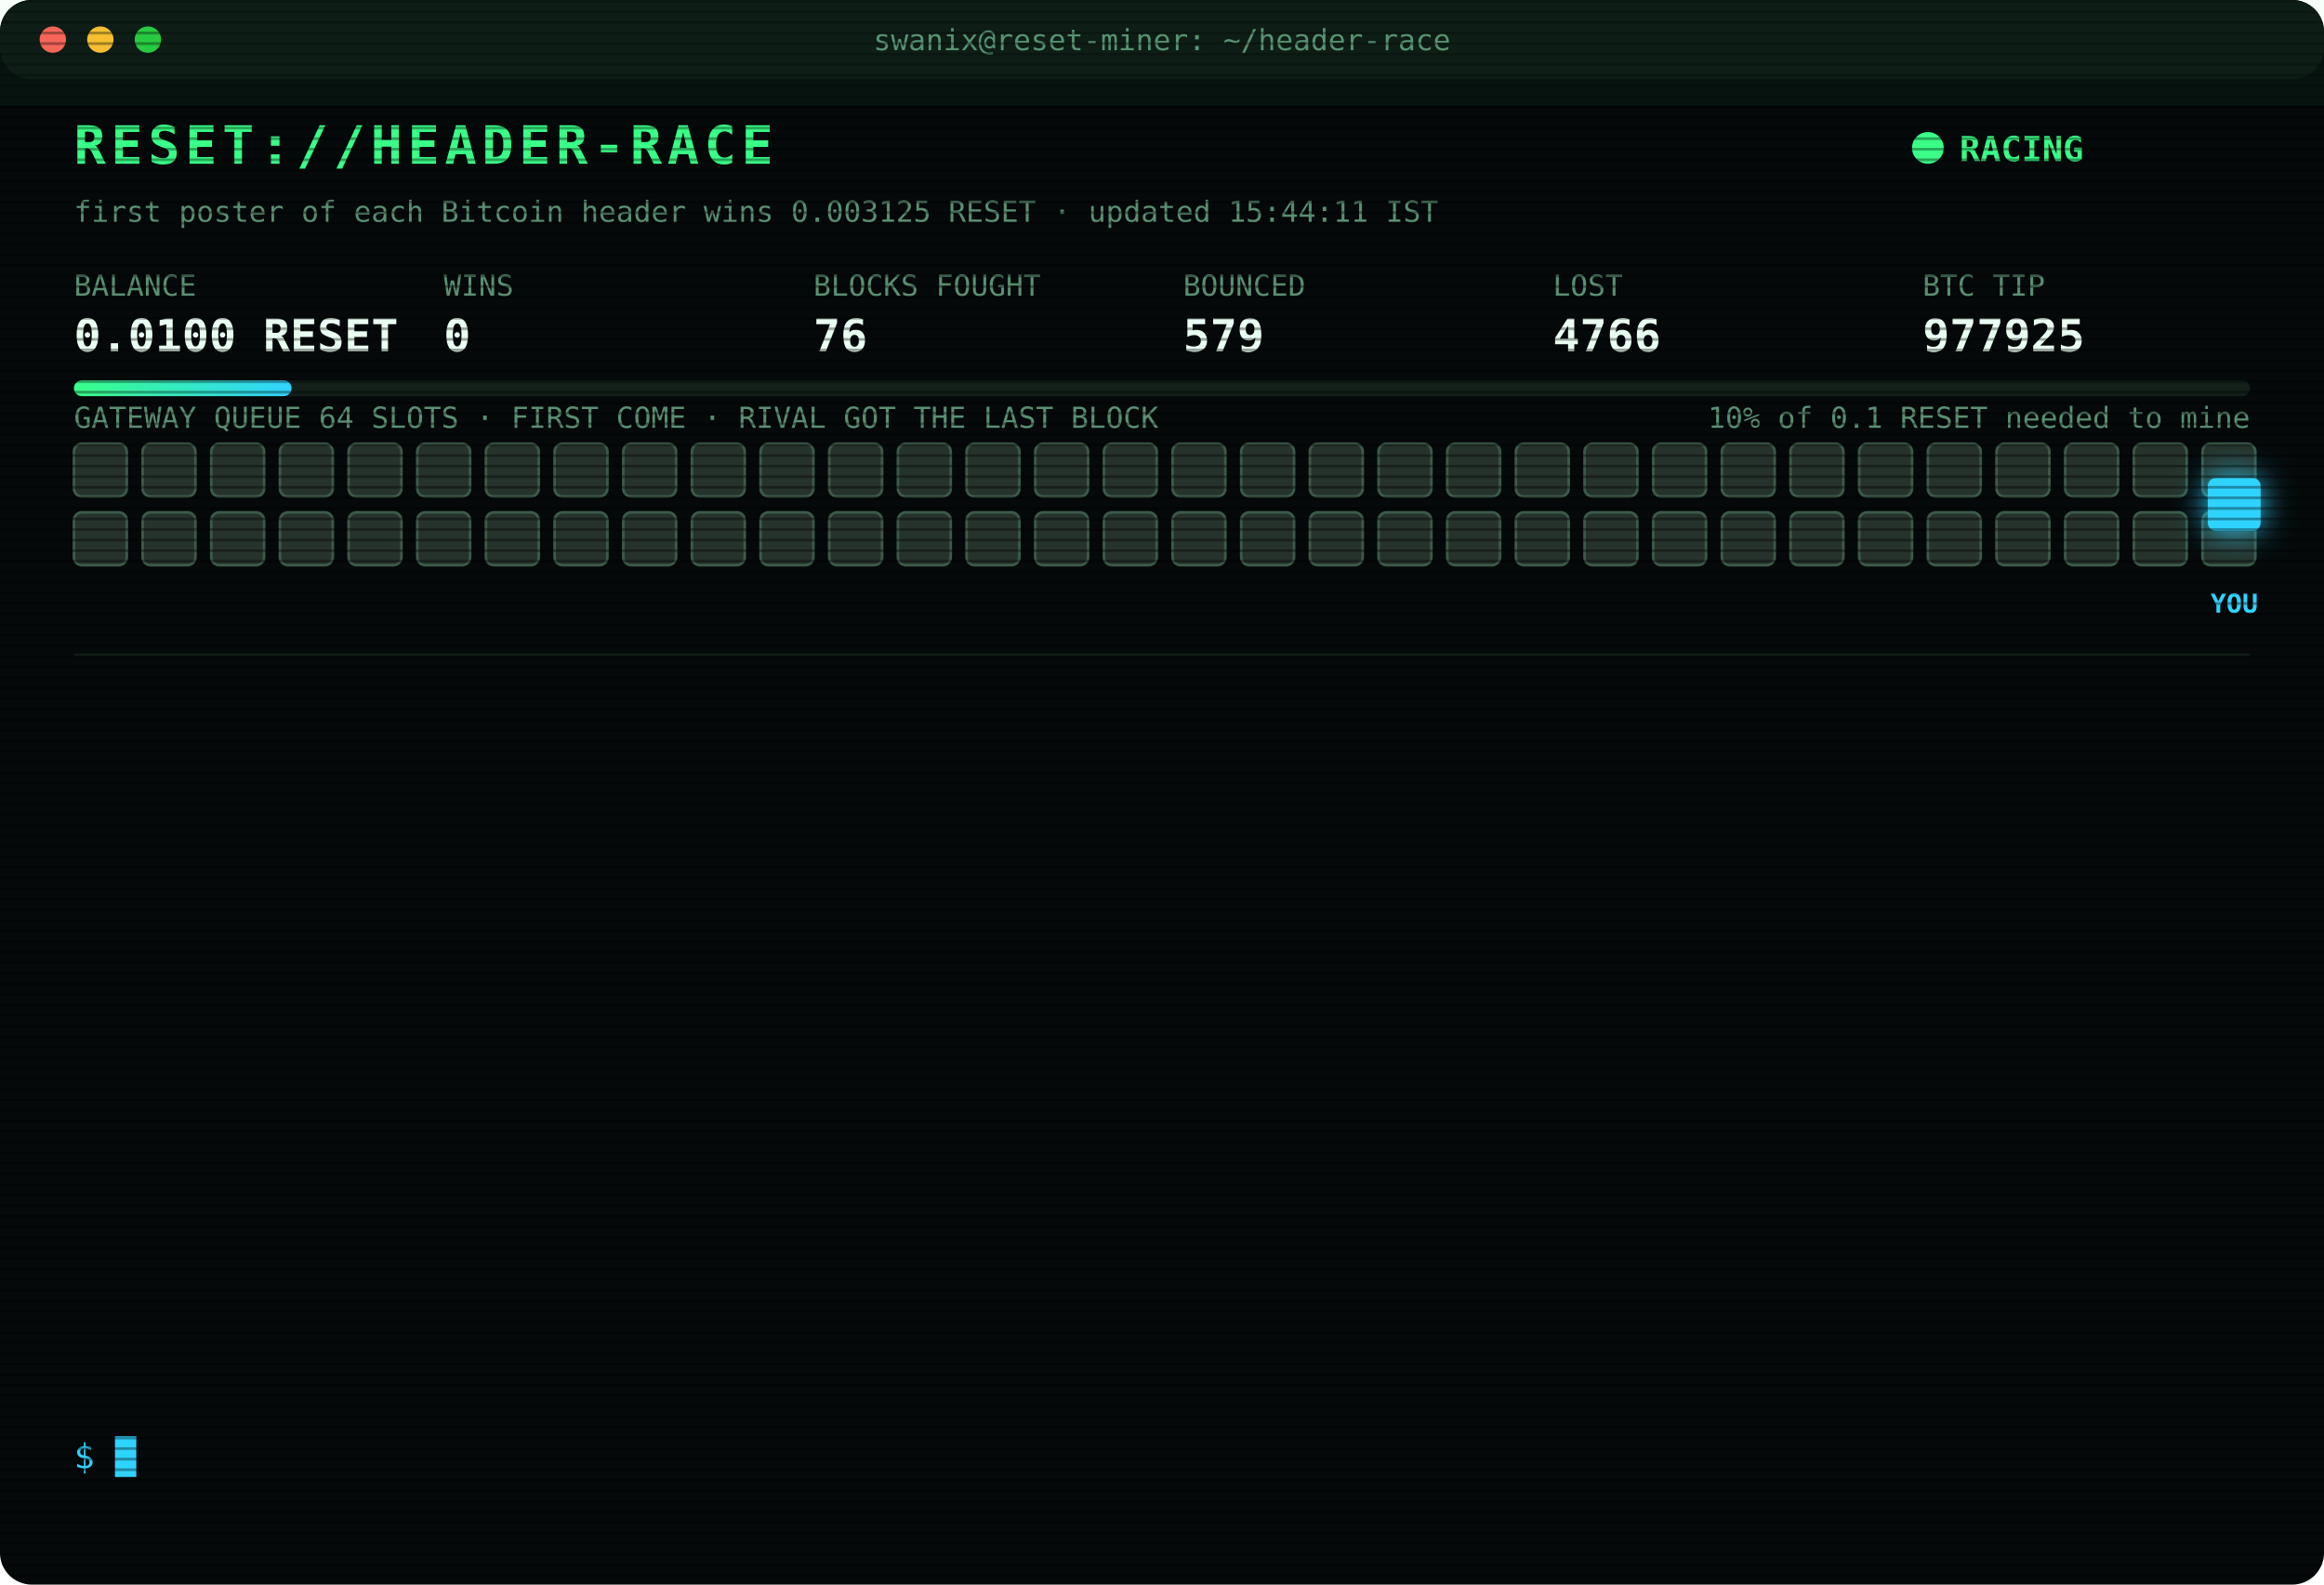
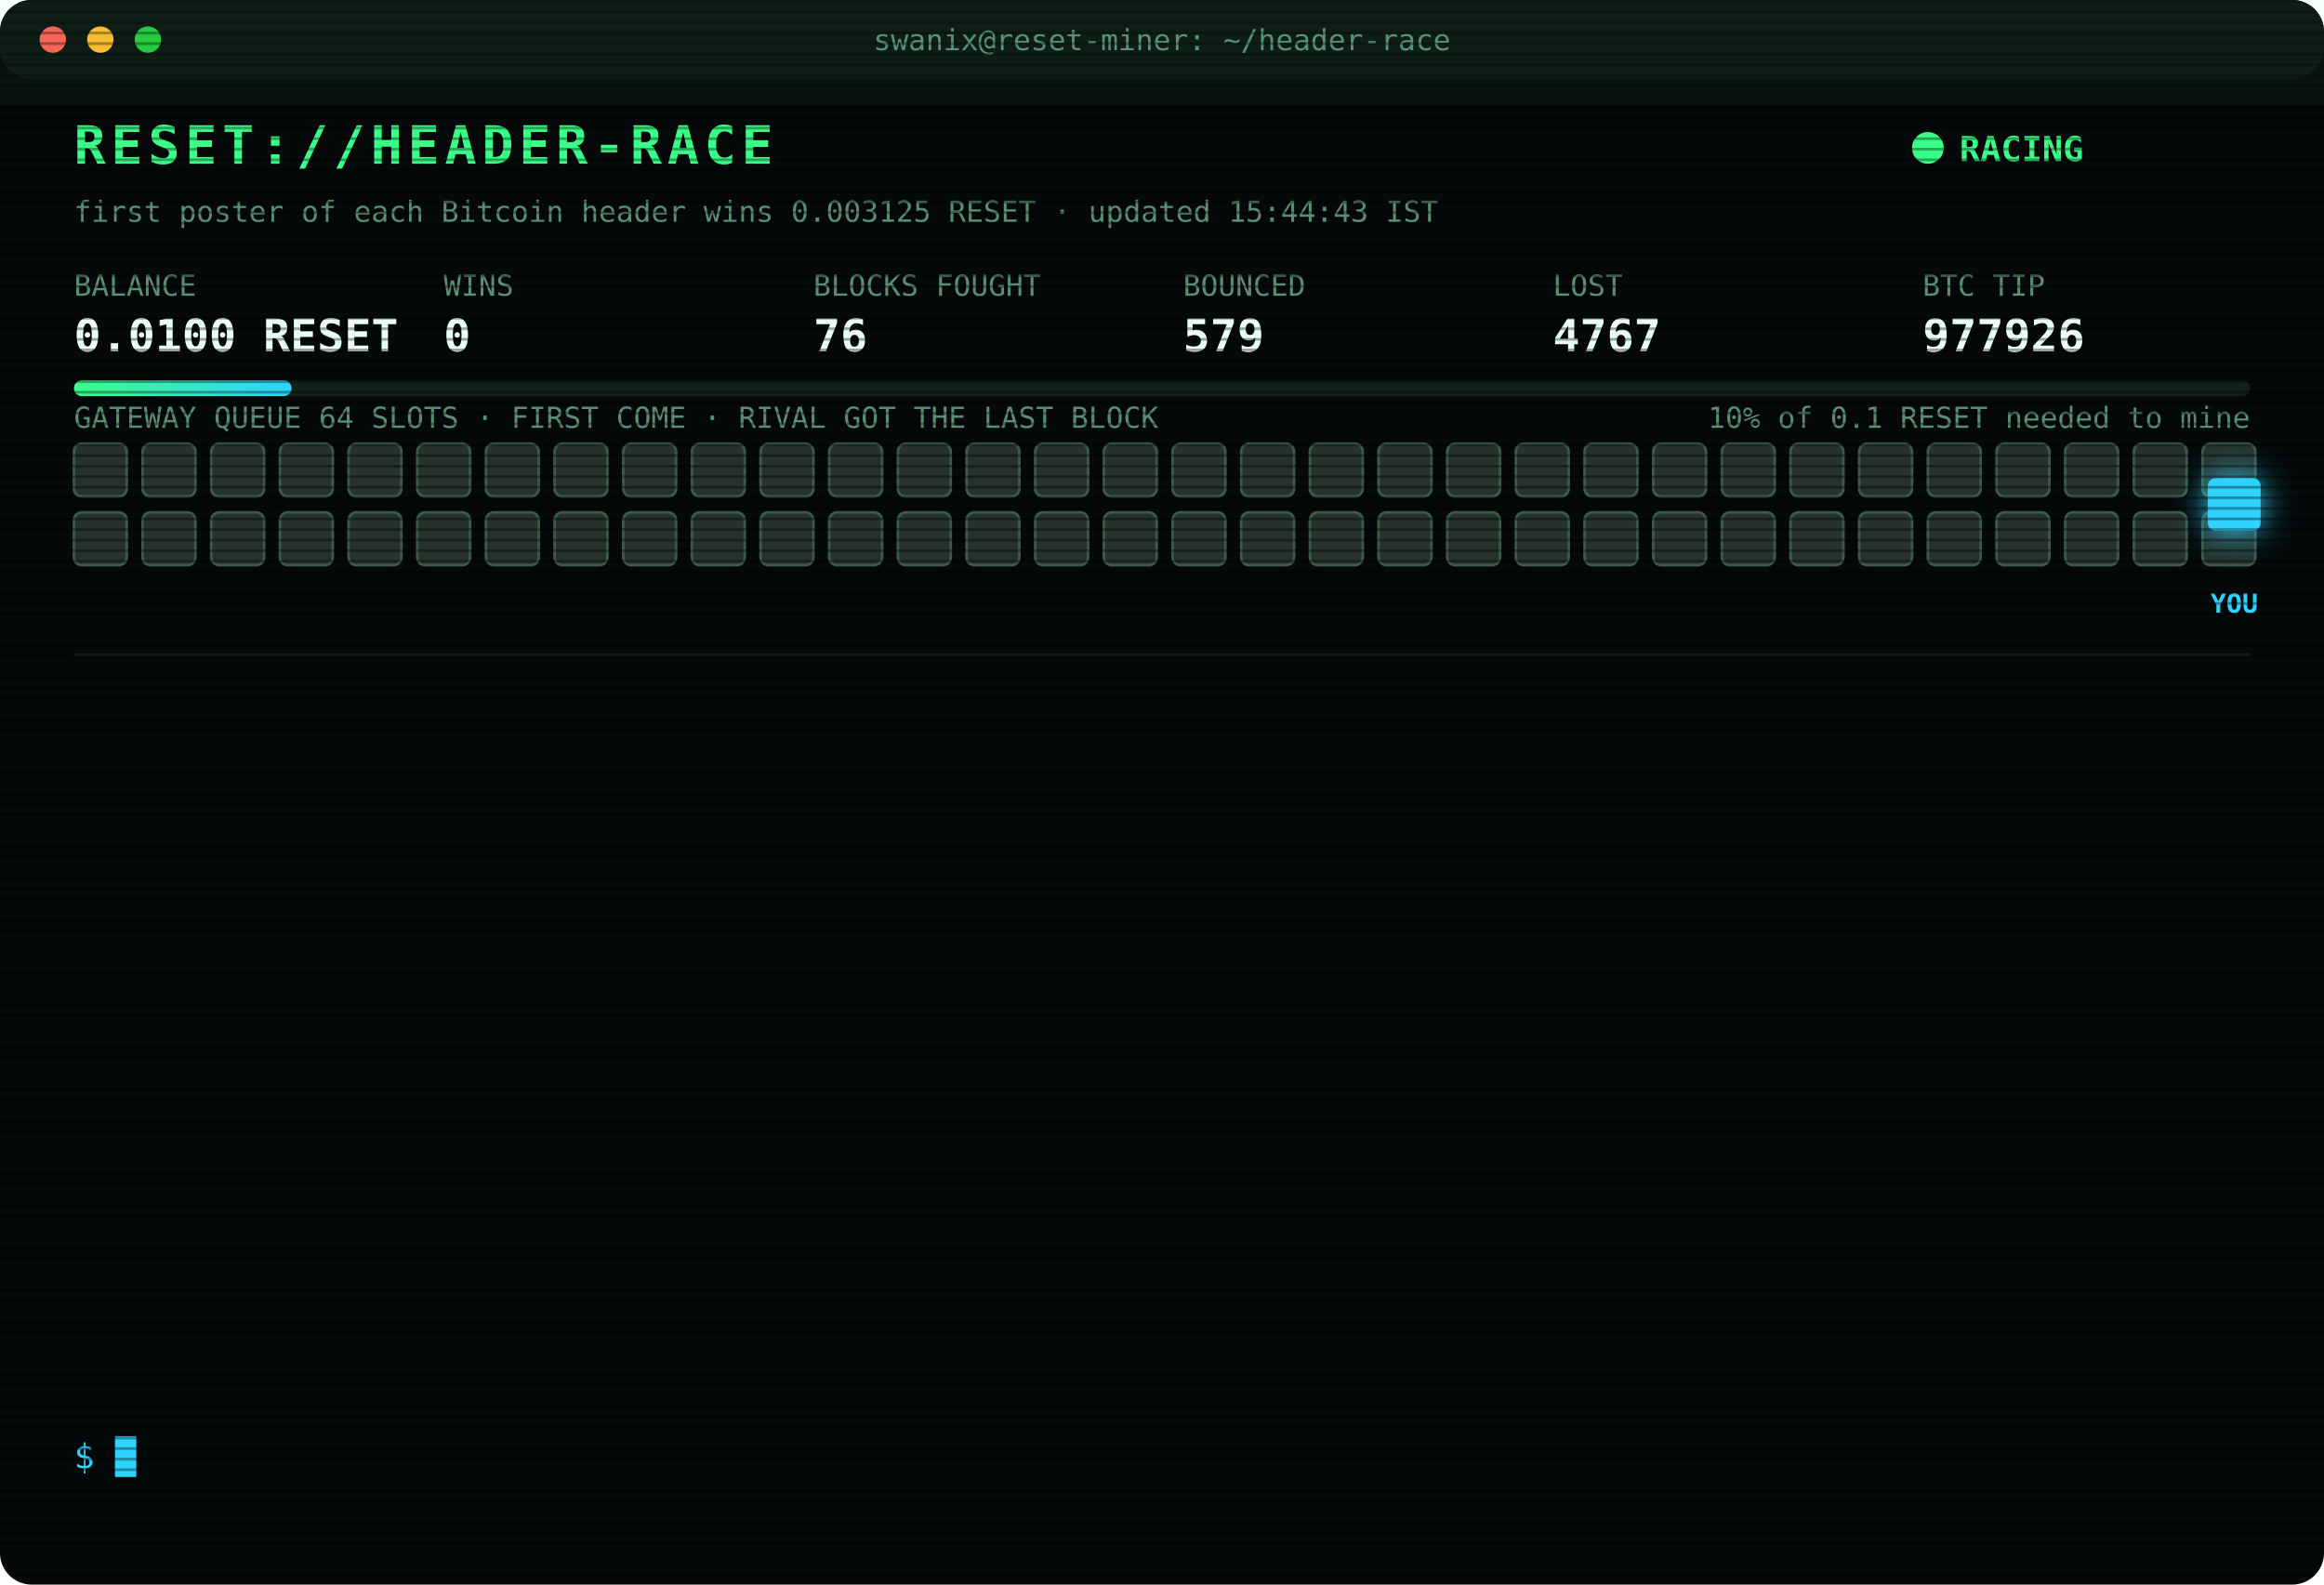
<svg xmlns="http://www.w3.org/2000/svg" width="880" height="600" viewBox="0 0 880 600" font-family="ui-monospace,SFMono-Regular,Menlo,Consolas,monospace">
  <style>
text{font-size:13px;fill:#7CFFB2}
.title{font-size:20px;font-weight:700;fill:#39FF88;letter-spacing:2px;animation:glitch 3s infinite steps(1)}
.sub{fill:#2fd3ff}.k{fill:#5a8f73;font-size:11px}.v{font-size:17px;font-weight:700;fill:#eafff3}
.ts{fill:#3f6b56}.boot{fill:#2fd3ff}.dim{fill:#5a8f73}.bad{fill:#ff4d6d}.warn{fill:#ffd23f}.mag{fill:#ff5cf0}.win{fill:#39FF88;font-weight:700}
.tag{font-size:10px;fill:#2fd3ff;font-weight:700}
.rival{fill:#26332c;stroke:#3c5a49;animation:jam 1.2s infinite alternate}
.idle{fill:#141c18;stroke:#22302a;animation:breathe 4s infinite}
.me{fill:#2fd3ff;filter:drop-shadow(0 0 6px #2fd3ff)}
.hover{animation:nudge 1.1s infinite ease-in-out}.bounce{animation:kick 1.4s infinite}
.ln{opacity:0;animation:in .4s forwards}
.cur{animation:blink 1s infinite steps(1)}
.scan{animation:scan 6s infinite linear}
.led{animation:blink 1.4s infinite}
@keyframes in{from{opacity:0;transform:translateX(-6px)}to{opacity:1;transform:none}}
@keyframes blink{50%{opacity:0}}
@keyframes jam{to{fill:#33463b}}
@keyframes breathe{50%{opacity:.4}}
@keyframes nudge{50%{transform:translateX(-10px)}}
@keyframes kick{0%,100%{transform:none}30%{transform:translateX(-14px)}55%{transform:translateX(10px) translateY(-6px)}}
@keyframes glitch{0%,92%{transform:none}93%{transform:translateX(2px);fill:#ff4d6d}95%{transform:translateX(-2px);fill:#2fd3ff}97%{transform:none}}
@keyframes scan{from{transform:translateY(-40px)}to{transform:translateY(600px)}}
</style>
  <defs>
    <pattern id="sl" width="4" height="4" patternUnits="userSpaceOnUse">
      <rect width="4" height="1" fill="#000" opacity=".35" />
    </pattern>
    <linearGradient id="bar">
      <stop offset="0" stop-color="#39FF88" />
      <stop offset="1" stop-color="#2fd3ff" />
    </linearGradient>
  </defs>
  <rect width="880" height="600" rx="12" fill="#05090a" />
  <rect width="880" height="30" rx="12" fill="#0d1512" />
  <circle cx="20" cy="15" r="5" fill="#ff5f57" />
  <circle cx="38" cy="15" r="5" fill="#febc2e" />
  <circle cx="56" cy="15" r="5" fill="#28c840" />
  <text x="440" y="19" text-anchor="middle" class="k">swanix@reset-miner: ~/header-race</text>
  <text x="28" y="62" class="title">RESET://HEADER-RACE</text>
  <circle class="led" cx="730" cy="56" r="6" fill="#39FF88" />
  <text x="742" y="61" class="win">RACING</text>
-   <text x="28" y="84" class="k">first poster of each Bitcoin header wins 0.003125 RESET · updated 15:44:11 IST</text>
+   <text x="28" y="84" class="k">first poster of each Bitcoin header wins 0.003125 RESET · updated 15:44:43 IST</text>
  <text x="28" y="112" class="k">BALANCE</text>
  <text x="28" y="133" class="v">0.0100 RESET</text>
  <text x="168" y="112" class="k">WINS</text>
  <text x="168" y="133" class="v">0</text>
  <text x="308" y="112" class="k">BLOCKS FOUGHT</text>
  <text x="308" y="133" class="v">76</text>
  <text x="448" y="112" class="k">BOUNCED</text>
  <text x="448" y="133" class="v">579</text>
  <text x="588" y="112" class="k">LOST</text>
-   <text x="588" y="133" class="v">4766</text>
+   <text x="588" y="133" class="v">4767</text>
  <text x="728" y="112" class="k">BTC TIP</text>
-   <text x="728" y="133" class="v">977925</text>
+   <text x="728" y="133" class="v">977926</text>
  <rect x="28" y="144" width="824" height="6" rx="3" fill="#13201a" />
  <rect x="28" y="144" width="82.4" height="6" rx="3" fill="url(#bar)" />
  <text x="852" y="162" text-anchor="end" class="k">10% of 0.1 RESET needed to mine</text>
  <text x="28" y="162" class="k">GATEWAY QUEUE 64 SLOTS · FIRST COME · RIVAL GOT THE LAST BLOCK</text>
  <rect class="rival" x="28" y="168" width="20" height="20" rx="3" style="animation-delay:0.00s" />
  <rect class="rival" x="54" y="168" width="20" height="20" rx="3" style="animation-delay:0.05s" />
  <rect class="rival" x="80" y="168" width="20" height="20" rx="3" style="animation-delay:0.10s" />
  <rect class="rival" x="106" y="168" width="20" height="20" rx="3" style="animation-delay:0.15s" />
  <rect class="rival" x="132" y="168" width="20" height="20" rx="3" style="animation-delay:0.20s" />
  <rect class="rival" x="158" y="168" width="20" height="20" rx="3" style="animation-delay:0.25s" />
  <rect class="rival" x="184" y="168" width="20" height="20" rx="3" style="animation-delay:0.30s" />
  <rect class="rival" x="210" y="168" width="20" height="20" rx="3" style="animation-delay:0.35s" />
  <rect class="rival" x="236" y="168" width="20" height="20" rx="3" style="animation-delay:0.40s" />
  <rect class="rival" x="262" y="168" width="20" height="20" rx="3" style="animation-delay:0.45s" />
  <rect class="rival" x="288" y="168" width="20" height="20" rx="3" style="animation-delay:0.50s" />
  <rect class="rival" x="314" y="168" width="20" height="20" rx="3" style="animation-delay:0.55s" />
  <rect class="rival" x="340" y="168" width="20" height="20" rx="3" style="animation-delay:0.60s" />
  <rect class="rival" x="366" y="168" width="20" height="20" rx="3" style="animation-delay:0.65s" />
  <rect class="rival" x="392" y="168" width="20" height="20" rx="3" style="animation-delay:0.70s" />
  <rect class="rival" x="418" y="168" width="20" height="20" rx="3" style="animation-delay:0.75s" />
  <rect class="rival" x="444" y="168" width="20" height="20" rx="3" style="animation-delay:0.80s" />
  <rect class="rival" x="470" y="168" width="20" height="20" rx="3" style="animation-delay:0.85s" />
  <rect class="rival" x="496" y="168" width="20" height="20" rx="3" style="animation-delay:0.90s" />
  <rect class="rival" x="522" y="168" width="20" height="20" rx="3" style="animation-delay:0.95s" />
  <rect class="rival" x="548" y="168" width="20" height="20" rx="3" style="animation-delay:1.00s" />
  <rect class="rival" x="574" y="168" width="20" height="20" rx="3" style="animation-delay:1.05s" />
  <rect class="rival" x="600" y="168" width="20" height="20" rx="3" style="animation-delay:1.10s" />
  <rect class="rival" x="626" y="168" width="20" height="20" rx="3" style="animation-delay:1.15s" />
  <rect class="rival" x="652" y="168" width="20" height="20" rx="3" style="animation-delay:1.20s" />
  <rect class="rival" x="678" y="168" width="20" height="20" rx="3" style="animation-delay:1.25s" />
  <rect class="rival" x="704" y="168" width="20" height="20" rx="3" style="animation-delay:1.30s" />
  <rect class="rival" x="730" y="168" width="20" height="20" rx="3" style="animation-delay:1.35s" />
  <rect class="rival" x="756" y="168" width="20" height="20" rx="3" style="animation-delay:1.40s" />
  <rect class="rival" x="782" y="168" width="20" height="20" rx="3" style="animation-delay:1.45s" />
  <rect class="rival" x="808" y="168" width="20" height="20" rx="3" style="animation-delay:1.50s" />
  <rect class="rival" x="834" y="168" width="20" height="20" rx="3" style="animation-delay:1.55s" />
  <rect class="rival" x="28" y="194" width="20" height="20" rx="3" style="animation-delay:1.60s" />
  <rect class="rival" x="54" y="194" width="20" height="20" rx="3" style="animation-delay:1.65s" />
  <rect class="rival" x="80" y="194" width="20" height="20" rx="3" style="animation-delay:1.70s" />
  <rect class="rival" x="106" y="194" width="20" height="20" rx="3" style="animation-delay:1.75s" />
  <rect class="rival" x="132" y="194" width="20" height="20" rx="3" style="animation-delay:1.80s" />
  <rect class="rival" x="158" y="194" width="20" height="20" rx="3" style="animation-delay:1.85s" />
  <rect class="rival" x="184" y="194" width="20" height="20" rx="3" style="animation-delay:1.90s" />
  <rect class="rival" x="210" y="194" width="20" height="20" rx="3" style="animation-delay:1.95s" />
  <rect class="rival" x="236" y="194" width="20" height="20" rx="3" style="animation-delay:2.00s" />
  <rect class="rival" x="262" y="194" width="20" height="20" rx="3" style="animation-delay:2.05s" />
  <rect class="rival" x="288" y="194" width="20" height="20" rx="3" style="animation-delay:2.10s" />
  <rect class="rival" x="314" y="194" width="20" height="20" rx="3" style="animation-delay:2.15s" />
  <rect class="rival" x="340" y="194" width="20" height="20" rx="3" style="animation-delay:2.20s" />
  <rect class="rival" x="366" y="194" width="20" height="20" rx="3" style="animation-delay:2.25s" />
  <rect class="rival" x="392" y="194" width="20" height="20" rx="3" style="animation-delay:2.30s" />
  <rect class="rival" x="418" y="194" width="20" height="20" rx="3" style="animation-delay:2.35s" />
  <rect class="rival" x="444" y="194" width="20" height="20" rx="3" style="animation-delay:2.40s" />
  <rect class="rival" x="470" y="194" width="20" height="20" rx="3" style="animation-delay:2.45s" />
  <rect class="rival" x="496" y="194" width="20" height="20" rx="3" style="animation-delay:2.50s" />
  <rect class="rival" x="522" y="194" width="20" height="20" rx="3" style="animation-delay:2.55s" />
  <rect class="rival" x="548" y="194" width="20" height="20" rx="3" style="animation-delay:2.60s" />
  <rect class="rival" x="574" y="194" width="20" height="20" rx="3" style="animation-delay:2.65s" />
  <rect class="rival" x="600" y="194" width="20" height="20" rx="3" style="animation-delay:2.70s" />
  <rect class="rival" x="626" y="194" width="20" height="20" rx="3" style="animation-delay:2.75s" />
  <rect class="rival" x="652" y="194" width="20" height="20" rx="3" style="animation-delay:2.80s" />
  <rect class="rival" x="678" y="194" width="20" height="20" rx="3" style="animation-delay:2.85s" />
  <rect class="rival" x="704" y="194" width="20" height="20" rx="3" style="animation-delay:2.90s" />
  <rect class="rival" x="730" y="194" width="20" height="20" rx="3" style="animation-delay:2.95s" />
  <rect class="rival" x="756" y="194" width="20" height="20" rx="3" style="animation-delay:3.00s" />
  <rect class="rival" x="782" y="194" width="20" height="20" rx="3" style="animation-delay:3.05s" />
  <rect class="rival" x="808" y="194" width="20" height="20" rx="3" style="animation-delay:3.10s" />
  <rect class="rival" x="834" y="194" width="20" height="20" rx="3" style="animation-delay:3.15s" />
  <g class="hover">
    <rect class="me" x="836" y="181" width="20" height="20" rx="3" />
    <text class="tag" x="846" y="232" text-anchor="middle">YOU</text>
  </g>
  <line x1="28" x2="852" y1="248" y2="248" stroke="#13201a" />
  <g class="ln" style="animation-delay:0.40s">
-     <text x="28" y="270" class="ts">12:14:11</text>
-     <text x="104" y="270" class="bad">[LOST] #977910 taken by a rival miner</text>
+     <text x="28" y="270" class="ts">12:38:19</text>
+     <text x="104" y="270" class="bad">[LOST] #977911 taken by a rival miner</text>
  </g>
  <g class="ln" style="animation-delay:0.65s">
-     <text x="28" y="292" class="ts">12:38:19</text>
-     <text x="104" y="292" class="bad">[LOST] #977911 taken by a rival miner</text>
+     <text x="28" y="292" class="ts">13:52:30</text>
+     <text x="104" y="292" class="bad">[LOST] #977913 taken by a rival miner</text>
  </g>
  <g class="ln" style="animation-delay:0.90s">
-     <text x="28" y="314" class="ts">13:52:30</text>
-     <text x="104" y="314" class="bad">[LOST] #977913 taken by a rival miner</text>
+     <text x="28" y="314" class="ts">14:00:32</text>
+     <text x="104" y="314" class="bad">[LOST] #977914 taken by a rival miner</text>
  </g>
  <g class="ln" style="animation-delay:1.15s">
-     <text x="28" y="336" class="ts">14:00:32</text>
-     <text x="104" y="336" class="bad">[LOST] #977914 taken by a rival miner</text>
+     <text x="28" y="336" class="ts">14:17:57</text>
+     <text x="104" y="336" class="bad">[LOST] #977915 taken by a rival miner</text>
  </g>
  <g class="ln" style="animation-delay:1.40s">
-     <text x="28" y="358" class="ts">14:17:57</text>
-     <text x="104" y="358" class="bad">[LOST] #977915 taken by a rival miner</text>
+     <text x="28" y="358" class="ts">14:22:16</text>
+     <text x="104" y="358" class="bad">[LOST] #977916 taken by a rival miner</text>
  </g>
  <g class="ln" style="animation-delay:1.65s">
-     <text x="28" y="380" class="ts">14:22:16</text>
-     <text x="104" y="380" class="bad">[LOST] #977916 taken by a rival miner</text>
+     <text x="28" y="380" class="ts">14:30:30</text>
+     <text x="104" y="380" class="bad">[LOST] #977917 taken by a rival miner</text>
  </g>
  <g class="ln" style="animation-delay:1.90s">
-     <text x="28" y="402" class="ts">14:30:30</text>
-     <text x="104" y="402" class="bad">[LOST] #977917 taken by a rival miner</text>
+     <text x="28" y="402" class="ts">14:37:59</text>
+     <text x="104" y="402" class="bad">[LOST] #977919 taken by a rival miner</text>
  </g>
  <g class="ln" style="animation-delay:2.15s">
-     <text x="28" y="424" class="ts">14:37:59</text>
-     <text x="104" y="424" class="bad">[LOST] #977919 taken by a rival miner</text>
+     <text x="28" y="424" class="ts">15:03:46</text>
+     <text x="104" y="424" class="bad">[LOST] #977920 taken by a rival miner</text>
  </g>
  <g class="ln" style="animation-delay:2.40s">
-     <text x="28" y="446" class="ts">15:03:46</text>
-     <text x="104" y="446" class="bad">[LOST] #977920 taken by a rival miner</text>
+     <text x="28" y="446" class="ts">15:04:53</text>
+     <text x="104" y="446" class="bad">[LOST] #977921 taken by a rival miner</text>
  </g>
  <g class="ln" style="animation-delay:2.65s">
-     <text x="28" y="468" class="ts">15:04:53</text>
-     <text x="104" y="468" class="bad">[LOST] #977921 taken by a rival miner</text>
+     <text x="28" y="468" class="ts">15:14:04</text>
+     <text x="104" y="468" class="bad">[LOST] #977922 taken by a rival miner</text>
  </g>
  <g class="ln" style="animation-delay:2.90s">
-     <text x="28" y="490" class="ts">15:14:04</text>
-     <text x="104" y="490" class="bad">[LOST] #977922 taken by a rival miner</text>
+     <text x="28" y="490" class="ts">15:42:48</text>
+     <text x="104" y="490" class="bad">[LOST] #977924 taken by a rival miner</text>
  </g>
  <g class="ln" style="animation-delay:3.15s">
-     <text x="28" y="512" class="ts">15:42:48</text>
-     <text x="104" y="512" class="bad">[LOST] #977924 taken by a rival miner</text>
+     <text x="28" y="512" class="ts">15:44:11</text>
+     <text x="104" y="512" class="bad">[LOST] #977925 taken by a rival miner</text>
  </g>
  <g class="ln" style="animation-delay:3.40s">
-     <text x="28" y="534" class="ts">15:44:11</text>
-     <text x="104" y="534" class="bad">[LOST] #977925 taken by a rival miner</text>
+     <text x="28" y="534" class="ts">15:44:43</text>
+     <text x="104" y="534" class="bad">[LOST] #977926 taken by a rival miner</text>
  </g>
  <text x="28" y="556" class="sub">$ <tspan class="cur">█</tspan>
  </text>
  <rect width="880" height="600" rx="12" fill="url(#sl)" pointer-events="none" />
  <rect class="scan" width="880" height="40" fill="#39FF88" opacity=".04" />
</svg>
